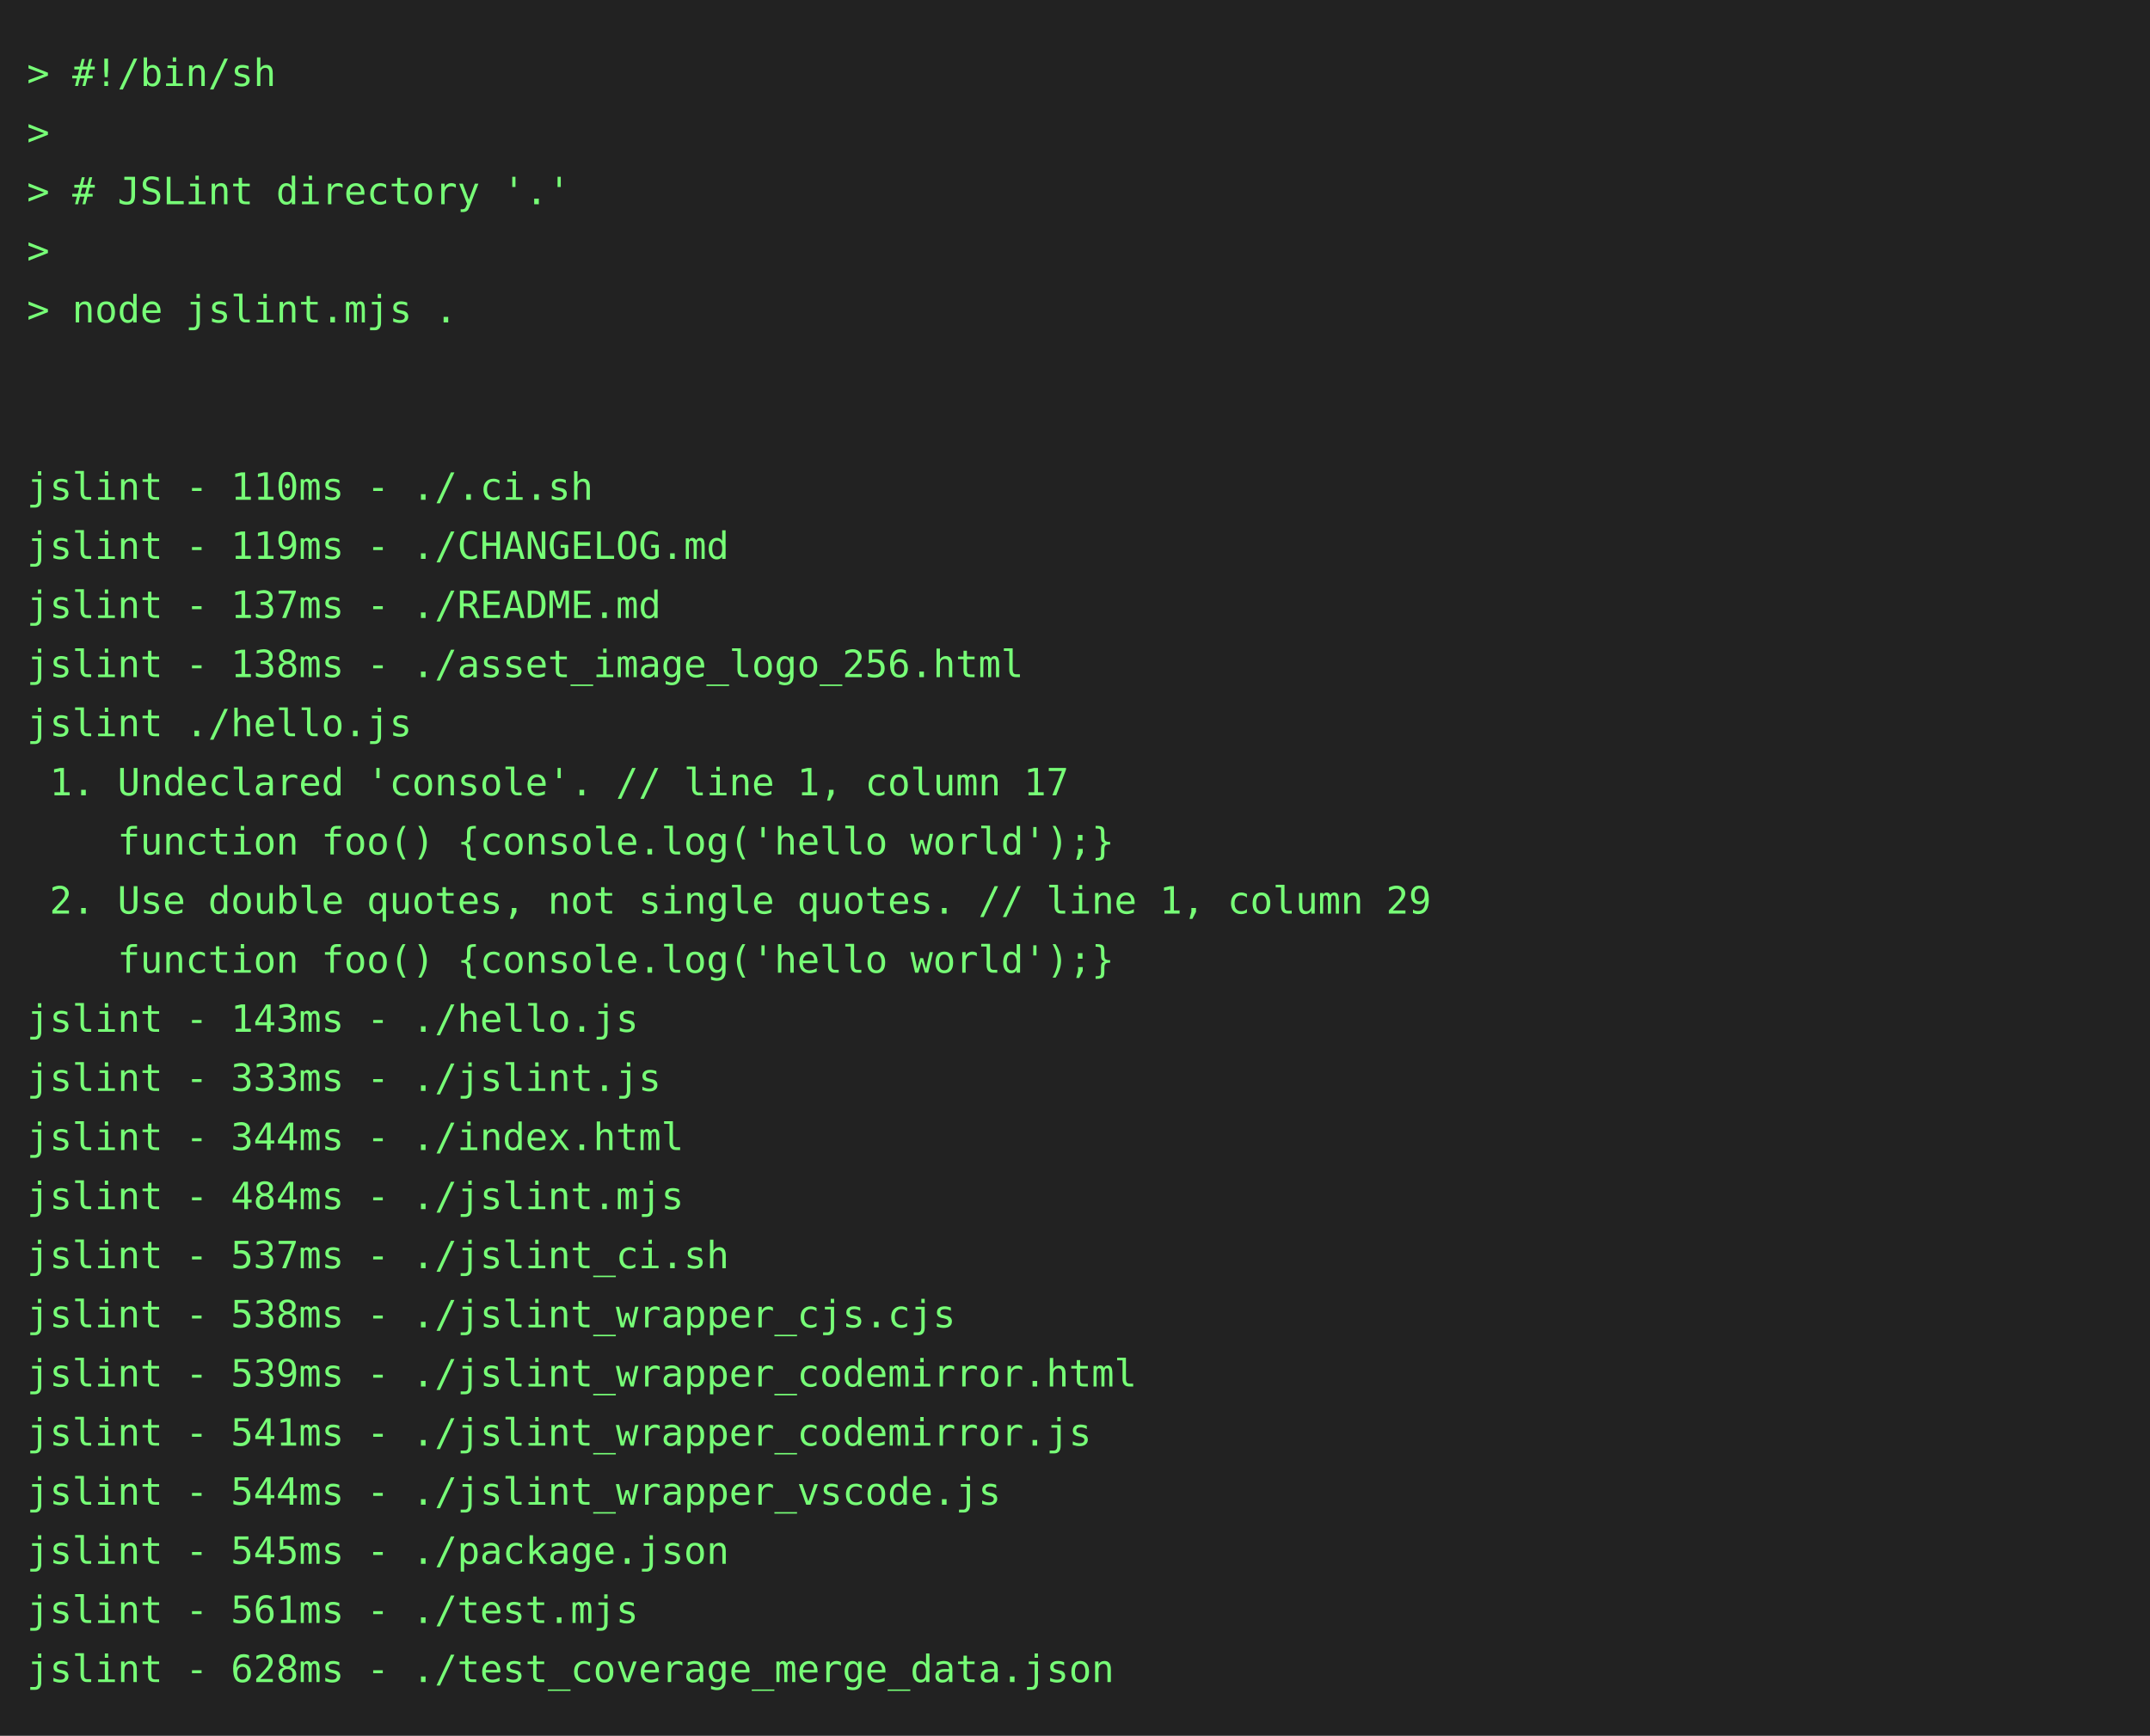
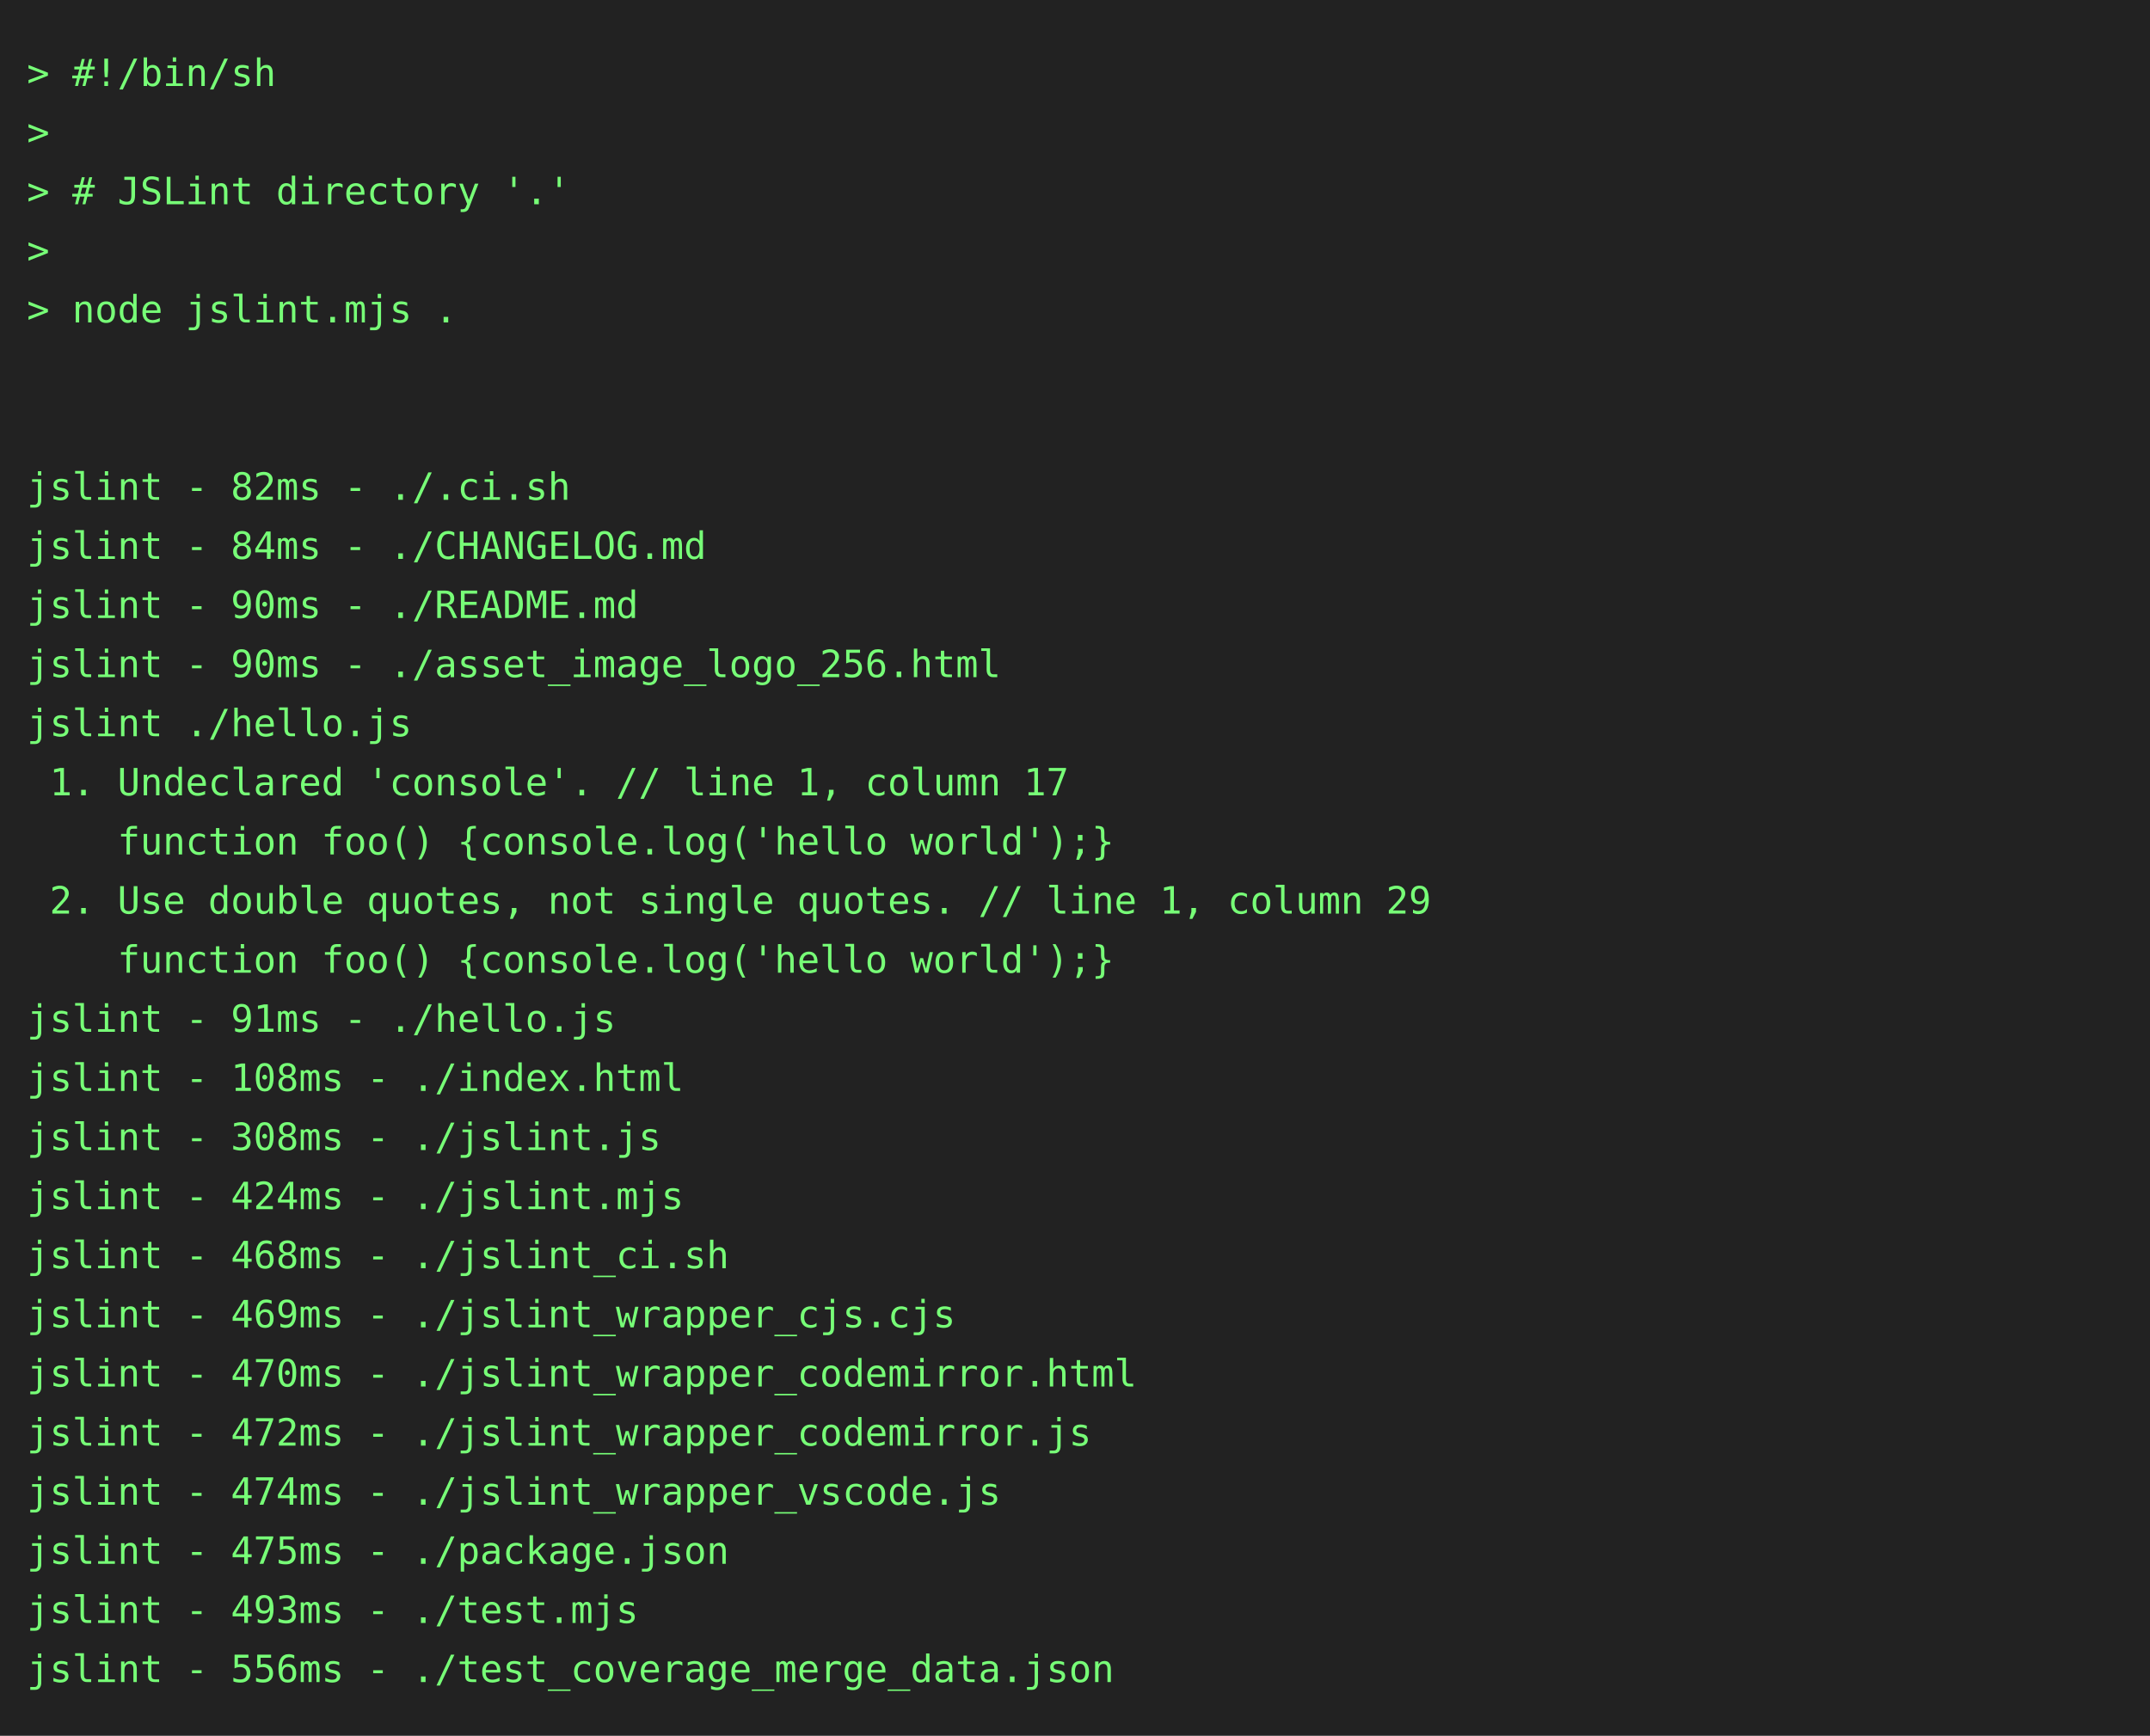
<svg xmlns="http://www.w3.org/2000/svg" height="646" width="800">
  <rect height="646" fill="#222" width="800" />
  <text fill="#7f7" font-family="consolas, menlo, monospace" font-size="14" xml:space="preserve">
    <tspan lengthAdjust="spacingAndGlyphs" textLength="768" x="10" y="32">&gt; #!/bin/sh                                                                                      </tspan>
    <tspan lengthAdjust="spacingAndGlyphs" textLength="768" x="10" y="54">&gt;                                                                                                </tspan>
    <tspan lengthAdjust="spacingAndGlyphs" textLength="768" x="10" y="76">&gt; # JSLint directory '.'                                                                         </tspan>
    <tspan lengthAdjust="spacingAndGlyphs" textLength="768" x="10" y="98">&gt;                                                                                                </tspan>
    <tspan lengthAdjust="spacingAndGlyphs" textLength="768" x="10" y="120">&gt; node jslint.mjs .                                                                              </tspan>
    <tspan lengthAdjust="spacingAndGlyphs" textLength="768" x="10" y="142">                                                                                                 </tspan>
    <tspan lengthAdjust="spacingAndGlyphs" textLength="768" x="10" y="164">                                                                                                 </tspan>
-     <tspan lengthAdjust="spacingAndGlyphs" textLength="768" x="10" y="186">jslint - 110ms - ./.ci.sh                                                                        </tspan>
-     <tspan lengthAdjust="spacingAndGlyphs" textLength="768" x="10" y="208">jslint - 119ms - ./CHANGELOG.md                                                                  </tspan>
-     <tspan lengthAdjust="spacingAndGlyphs" textLength="768" x="10" y="230">jslint - 137ms - ./README.md                                                                     </tspan>
-     <tspan lengthAdjust="spacingAndGlyphs" textLength="768" x="10" y="252">jslint - 138ms - ./asset_image_logo_256.html                                                     </tspan>
+     <tspan lengthAdjust="spacingAndGlyphs" textLength="768" x="10" y="186">jslint - 82ms - ./.ci.sh                                                                         </tspan>
+     <tspan lengthAdjust="spacingAndGlyphs" textLength="768" x="10" y="208">jslint - 84ms - ./CHANGELOG.md                                                                   </tspan>
+     <tspan lengthAdjust="spacingAndGlyphs" textLength="768" x="10" y="230">jslint - 90ms - ./README.md                                                                      </tspan>
+     <tspan lengthAdjust="spacingAndGlyphs" textLength="768" x="10" y="252">jslint - 90ms - ./asset_image_logo_256.html                                                      </tspan>
    <tspan lengthAdjust="spacingAndGlyphs" textLength="768" x="10" y="274">jslint ./hello.js                                                                                </tspan>
    <tspan lengthAdjust="spacingAndGlyphs" textLength="768" x="10" y="296"> 1. Undeclared 'console'. // line 1, column 17                                                   </tspan>
    <tspan lengthAdjust="spacingAndGlyphs" textLength="768" x="10" y="318">    function foo() {console.log('hello world');}                                                 </tspan>
    <tspan lengthAdjust="spacingAndGlyphs" textLength="768" x="10" y="340"> 2. Use double quotes, not single quotes. // line 1, column 29                                   </tspan>
    <tspan lengthAdjust="spacingAndGlyphs" textLength="768" x="10" y="362">    function foo() {console.log('hello world');}                                                 </tspan>
-     <tspan lengthAdjust="spacingAndGlyphs" textLength="768" x="10" y="384">jslint - 143ms - ./hello.js                                                                      </tspan>
-     <tspan lengthAdjust="spacingAndGlyphs" textLength="768" x="10" y="406">jslint - 333ms - ./jslint.js                                                                     </tspan>
-     <tspan lengthAdjust="spacingAndGlyphs" textLength="768" x="10" y="428">jslint - 344ms - ./index.html                                                                    </tspan>
-     <tspan lengthAdjust="spacingAndGlyphs" textLength="768" x="10" y="450">jslint - 484ms - ./jslint.mjs                                                                    </tspan>
-     <tspan lengthAdjust="spacingAndGlyphs" textLength="768" x="10" y="472">jslint - 537ms - ./jslint_ci.sh                                                                  </tspan>
-     <tspan lengthAdjust="spacingAndGlyphs" textLength="768" x="10" y="494">jslint - 538ms - ./jslint_wrapper_cjs.cjs                                                        </tspan>
-     <tspan lengthAdjust="spacingAndGlyphs" textLength="768" x="10" y="516">jslint - 539ms - ./jslint_wrapper_codemirror.html                                                </tspan>
-     <tspan lengthAdjust="spacingAndGlyphs" textLength="768" x="10" y="538">jslint - 541ms - ./jslint_wrapper_codemirror.js                                                  </tspan>
-     <tspan lengthAdjust="spacingAndGlyphs" textLength="768" x="10" y="560">jslint - 544ms - ./jslint_wrapper_vscode.js                                                      </tspan>
-     <tspan lengthAdjust="spacingAndGlyphs" textLength="768" x="10" y="582">jslint - 545ms - ./package.json                                                                  </tspan>
-     <tspan lengthAdjust="spacingAndGlyphs" textLength="768" x="10" y="604">jslint - 561ms - ./test.mjs                                                                      </tspan>
-     <tspan lengthAdjust="spacingAndGlyphs" textLength="768" x="10" y="626">jslint - 628ms - ./test_coverage_merge_data.json                                                 </tspan>
+     <tspan lengthAdjust="spacingAndGlyphs" textLength="768" x="10" y="384">jslint - 91ms - ./hello.js                                                                       </tspan>
+     <tspan lengthAdjust="spacingAndGlyphs" textLength="768" x="10" y="406">jslint - 108ms - ./index.html                                                                    </tspan>
+     <tspan lengthAdjust="spacingAndGlyphs" textLength="768" x="10" y="428">jslint - 308ms - ./jslint.js                                                                     </tspan>
+     <tspan lengthAdjust="spacingAndGlyphs" textLength="768" x="10" y="450">jslint - 424ms - ./jslint.mjs                                                                    </tspan>
+     <tspan lengthAdjust="spacingAndGlyphs" textLength="768" x="10" y="472">jslint - 468ms - ./jslint_ci.sh                                                                  </tspan>
+     <tspan lengthAdjust="spacingAndGlyphs" textLength="768" x="10" y="494">jslint - 469ms - ./jslint_wrapper_cjs.cjs                                                        </tspan>
+     <tspan lengthAdjust="spacingAndGlyphs" textLength="768" x="10" y="516">jslint - 470ms - ./jslint_wrapper_codemirror.html                                                </tspan>
+     <tspan lengthAdjust="spacingAndGlyphs" textLength="768" x="10" y="538">jslint - 472ms - ./jslint_wrapper_codemirror.js                                                  </tspan>
+     <tspan lengthAdjust="spacingAndGlyphs" textLength="768" x="10" y="560">jslint - 474ms - ./jslint_wrapper_vscode.js                                                      </tspan>
+     <tspan lengthAdjust="spacingAndGlyphs" textLength="768" x="10" y="582">jslint - 475ms - ./package.json                                                                  </tspan>
+     <tspan lengthAdjust="spacingAndGlyphs" textLength="768" x="10" y="604">jslint - 493ms - ./test.mjs                                                                      </tspan>
+     <tspan lengthAdjust="spacingAndGlyphs" textLength="768" x="10" y="626">jslint - 556ms - ./test_coverage_merge_data.json                                                 </tspan>
  </text>
</svg>
